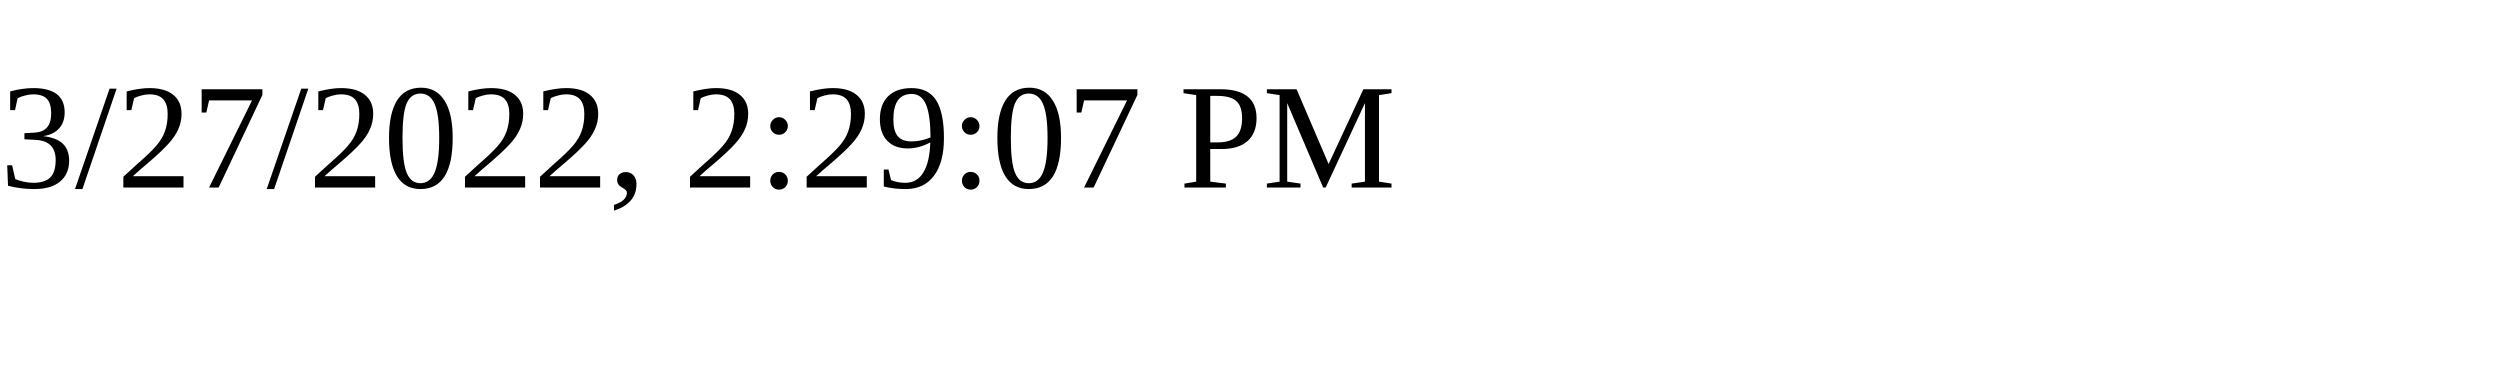
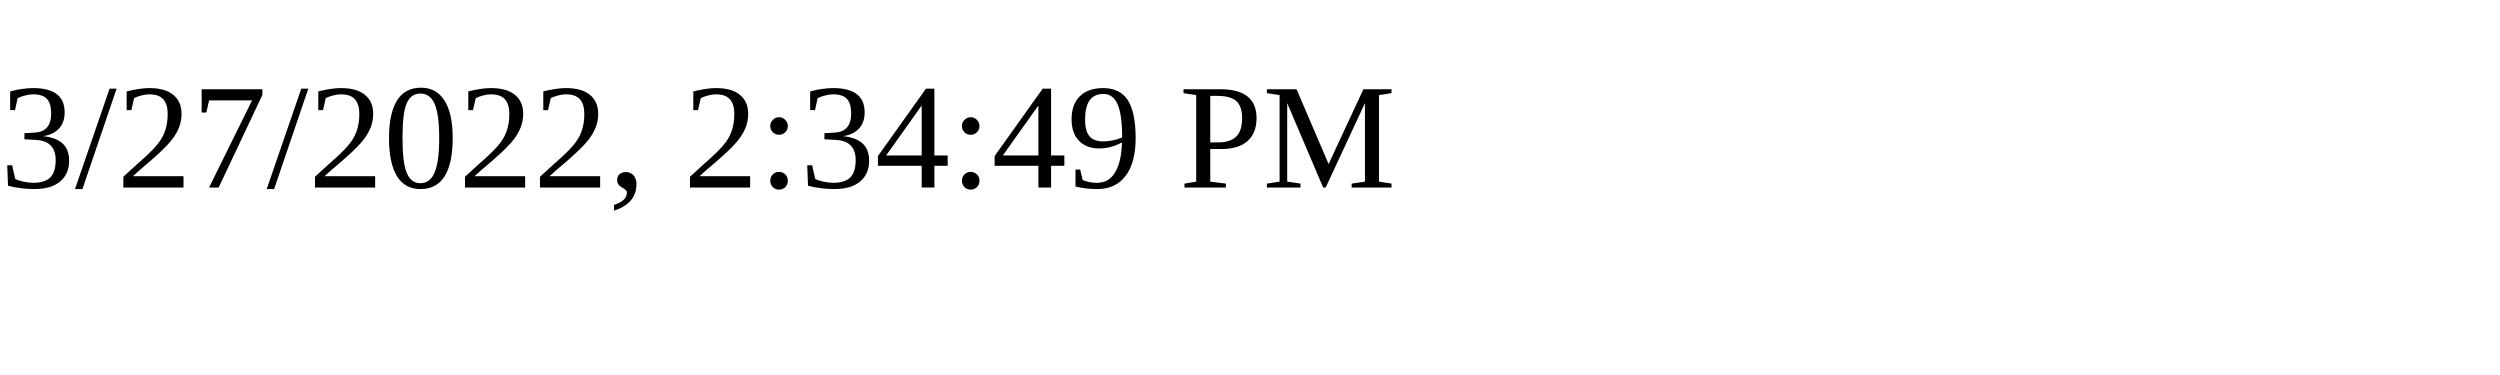
<svg xmlns="http://www.w3.org/2000/svg" height="30" width="200">
-   <text x="0" y="15">3/27/2022, 2:29:07 PM</text>
+   <text x="0" y="15">3/27/2022, 2:34:49 PM</text>
</svg>
